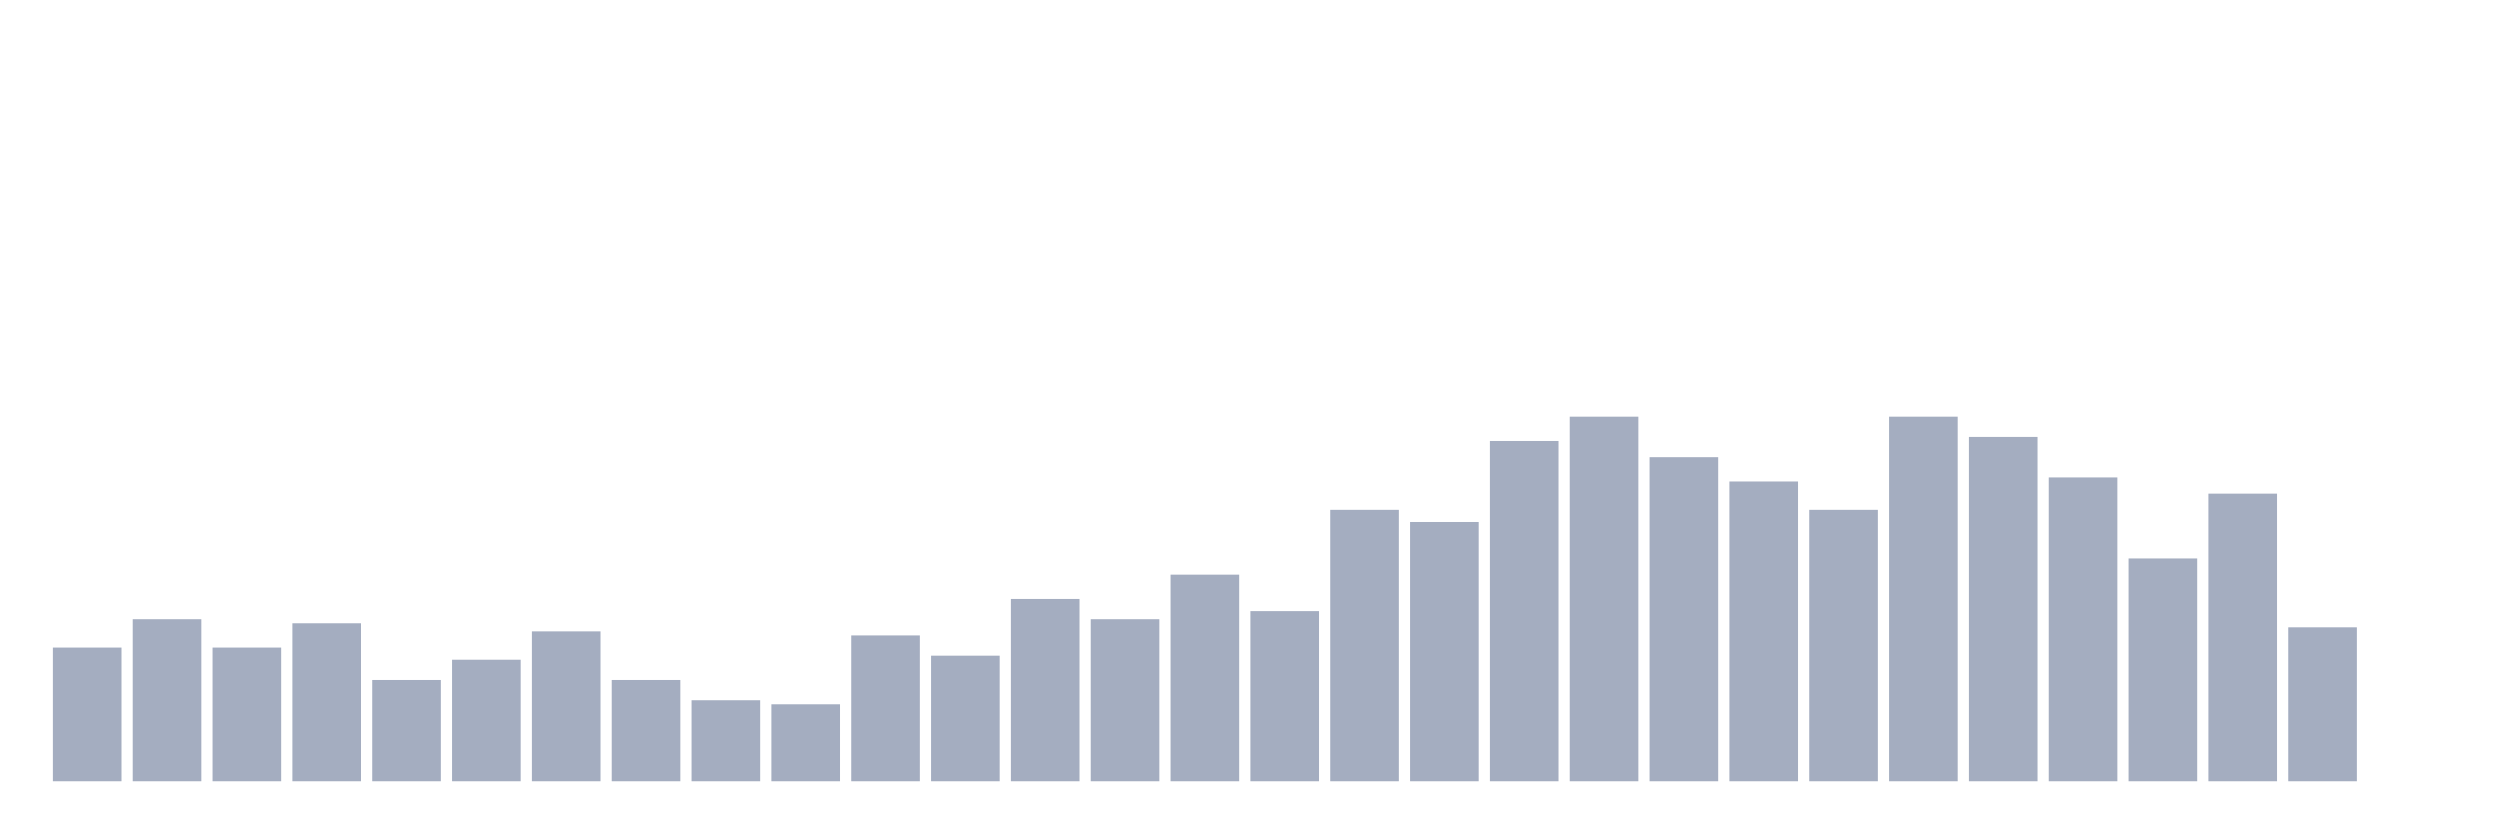
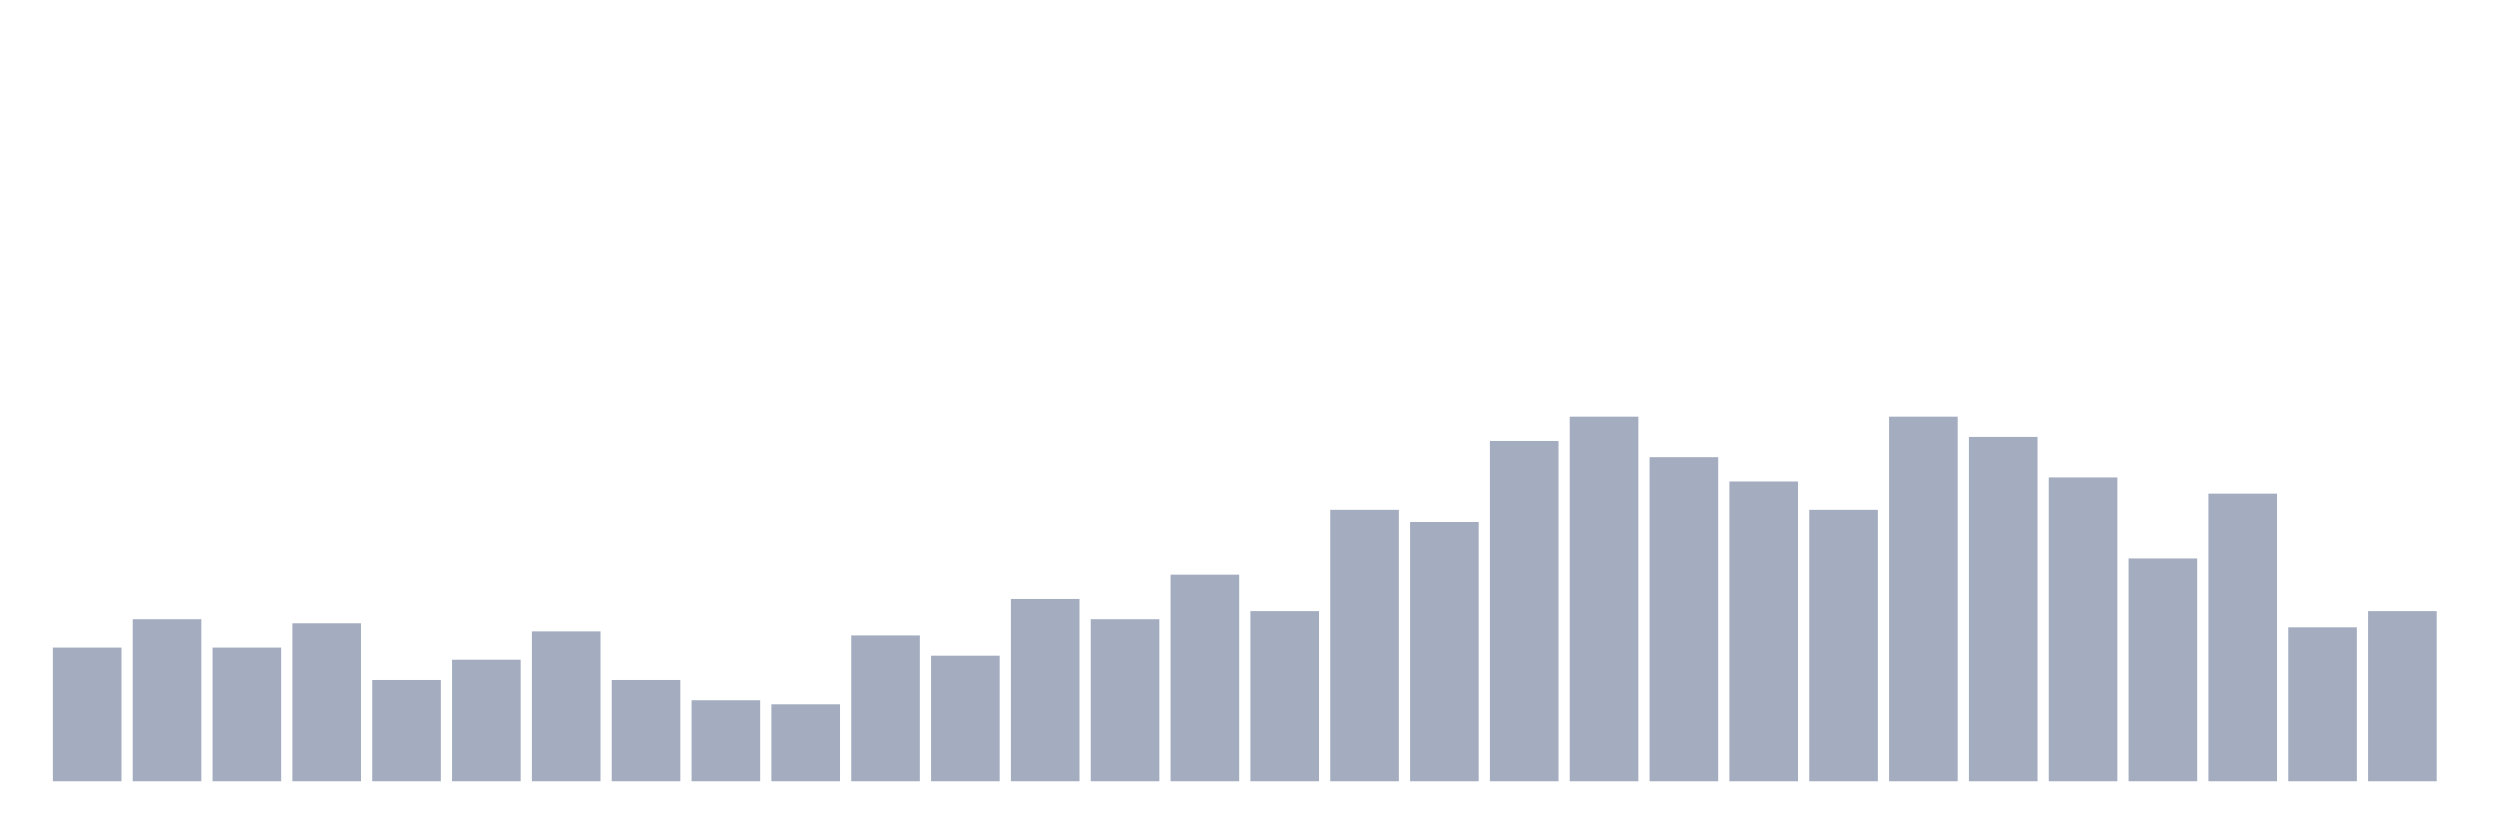
<svg xmlns="http://www.w3.org/2000/svg" viewBox="0 0 480 160">
  <g transform="translate(10,10)">
    <rect class="bar" x="0.153" width="13.175" y="114.333" height="25.667" fill="rgb(164,173,192)" />
    <rect class="bar" x="15.482" width="13.175" y="108.889" height="31.111" fill="rgb(164,173,192)" />
    <rect class="bar" x="30.81" width="13.175" y="114.333" height="25.667" fill="rgb(164,173,192)" />
    <rect class="bar" x="46.138" width="13.175" y="109.667" height="30.333" fill="rgb(164,173,192)" />
    <rect class="bar" x="61.466" width="13.175" y="120.556" height="19.444" fill="rgb(164,173,192)" />
    <rect class="bar" x="76.794" width="13.175" y="116.667" height="23.333" fill="rgb(164,173,192)" />
    <rect class="bar" x="92.123" width="13.175" y="111.222" height="28.778" fill="rgb(164,173,192)" />
    <rect class="bar" x="107.451" width="13.175" y="120.556" height="19.444" fill="rgb(164,173,192)" />
    <rect class="bar" x="122.779" width="13.175" y="124.444" height="15.556" fill="rgb(164,173,192)" />
    <rect class="bar" x="138.107" width="13.175" y="125.222" height="14.778" fill="rgb(164,173,192)" />
    <rect class="bar" x="153.436" width="13.175" y="112" height="28" fill="rgb(164,173,192)" />
    <rect class="bar" x="168.764" width="13.175" y="115.889" height="24.111" fill="rgb(164,173,192)" />
    <rect class="bar" x="184.092" width="13.175" y="105" height="35" fill="rgb(164,173,192)" />
    <rect class="bar" x="199.42" width="13.175" y="108.889" height="31.111" fill="rgb(164,173,192)" />
    <rect class="bar" x="214.748" width="13.175" y="100.333" height="39.667" fill="rgb(164,173,192)" />
    <rect class="bar" x="230.077" width="13.175" y="107.333" height="32.667" fill="rgb(164,173,192)" />
    <rect class="bar" x="245.405" width="13.175" y="87.889" height="52.111" fill="rgb(164,173,192)" />
    <rect class="bar" x="260.733" width="13.175" y="90.222" height="49.778" fill="rgb(164,173,192)" />
    <rect class="bar" x="276.061" width="13.175" y="74.667" height="65.333" fill="rgb(164,173,192)" />
    <rect class="bar" x="291.39" width="13.175" y="70" height="70" fill="rgb(164,173,192)" />
    <rect class="bar" x="306.718" width="13.175" y="77.778" height="62.222" fill="rgb(164,173,192)" />
    <rect class="bar" x="322.046" width="13.175" y="82.444" height="57.556" fill="rgb(164,173,192)" />
    <rect class="bar" x="337.374" width="13.175" y="87.889" height="52.111" fill="rgb(164,173,192)" />
    <rect class="bar" x="352.702" width="13.175" y="70" height="70" fill="rgb(164,173,192)" />
    <rect class="bar" x="368.031" width="13.175" y="73.889" height="66.111" fill="rgb(164,173,192)" />
    <rect class="bar" x="383.359" width="13.175" y="81.667" height="58.333" fill="rgb(164,173,192)" />
    <rect class="bar" x="398.687" width="13.175" y="97.222" height="42.778" fill="rgb(164,173,192)" />
    <rect class="bar" x="414.015" width="13.175" y="84.778" height="55.222" fill="rgb(164,173,192)" />
    <rect class="bar" x="429.344" width="13.175" y="110.444" height="29.556" fill="rgb(164,173,192)" />
-     <rect class="bar" x="444.672" width="13.175" y="140" height="0" fill="rgb(164,173,192)" />
+     <rect class="bar" x="444.672" width="13.175" y="107.333" height="32.667" fill="rgb(164,173,192)" />
  </g>
</svg>
